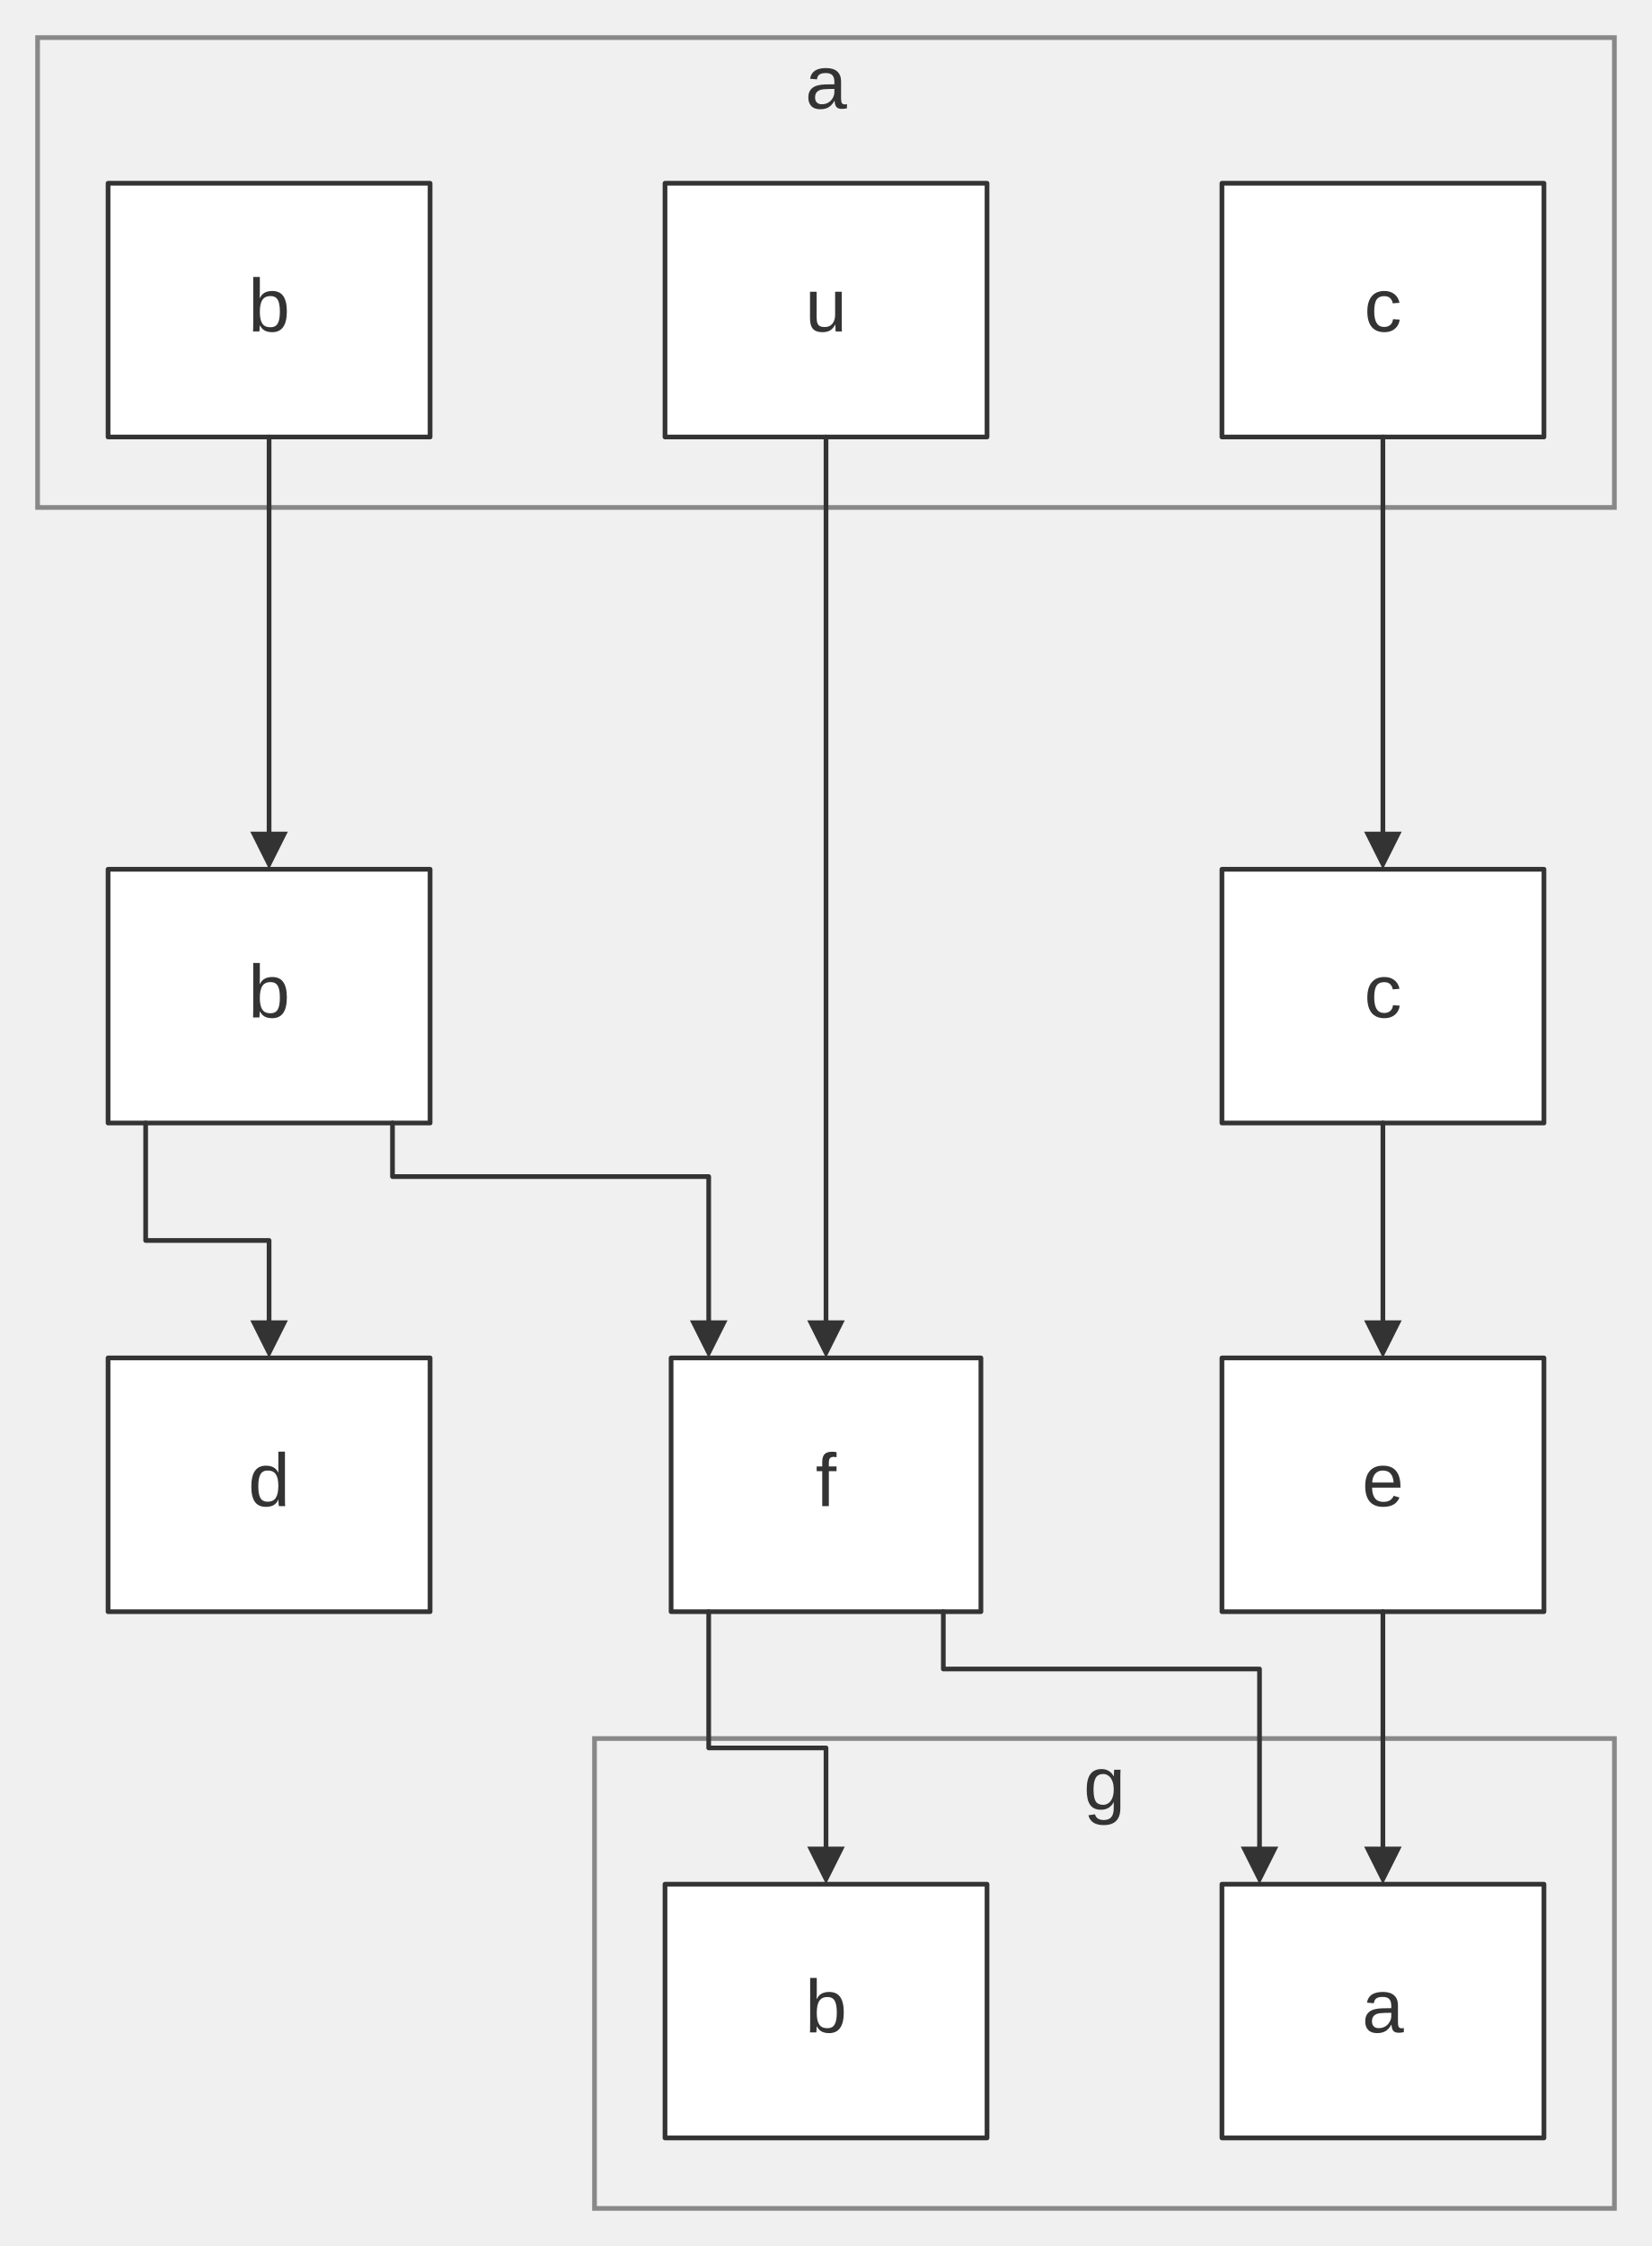
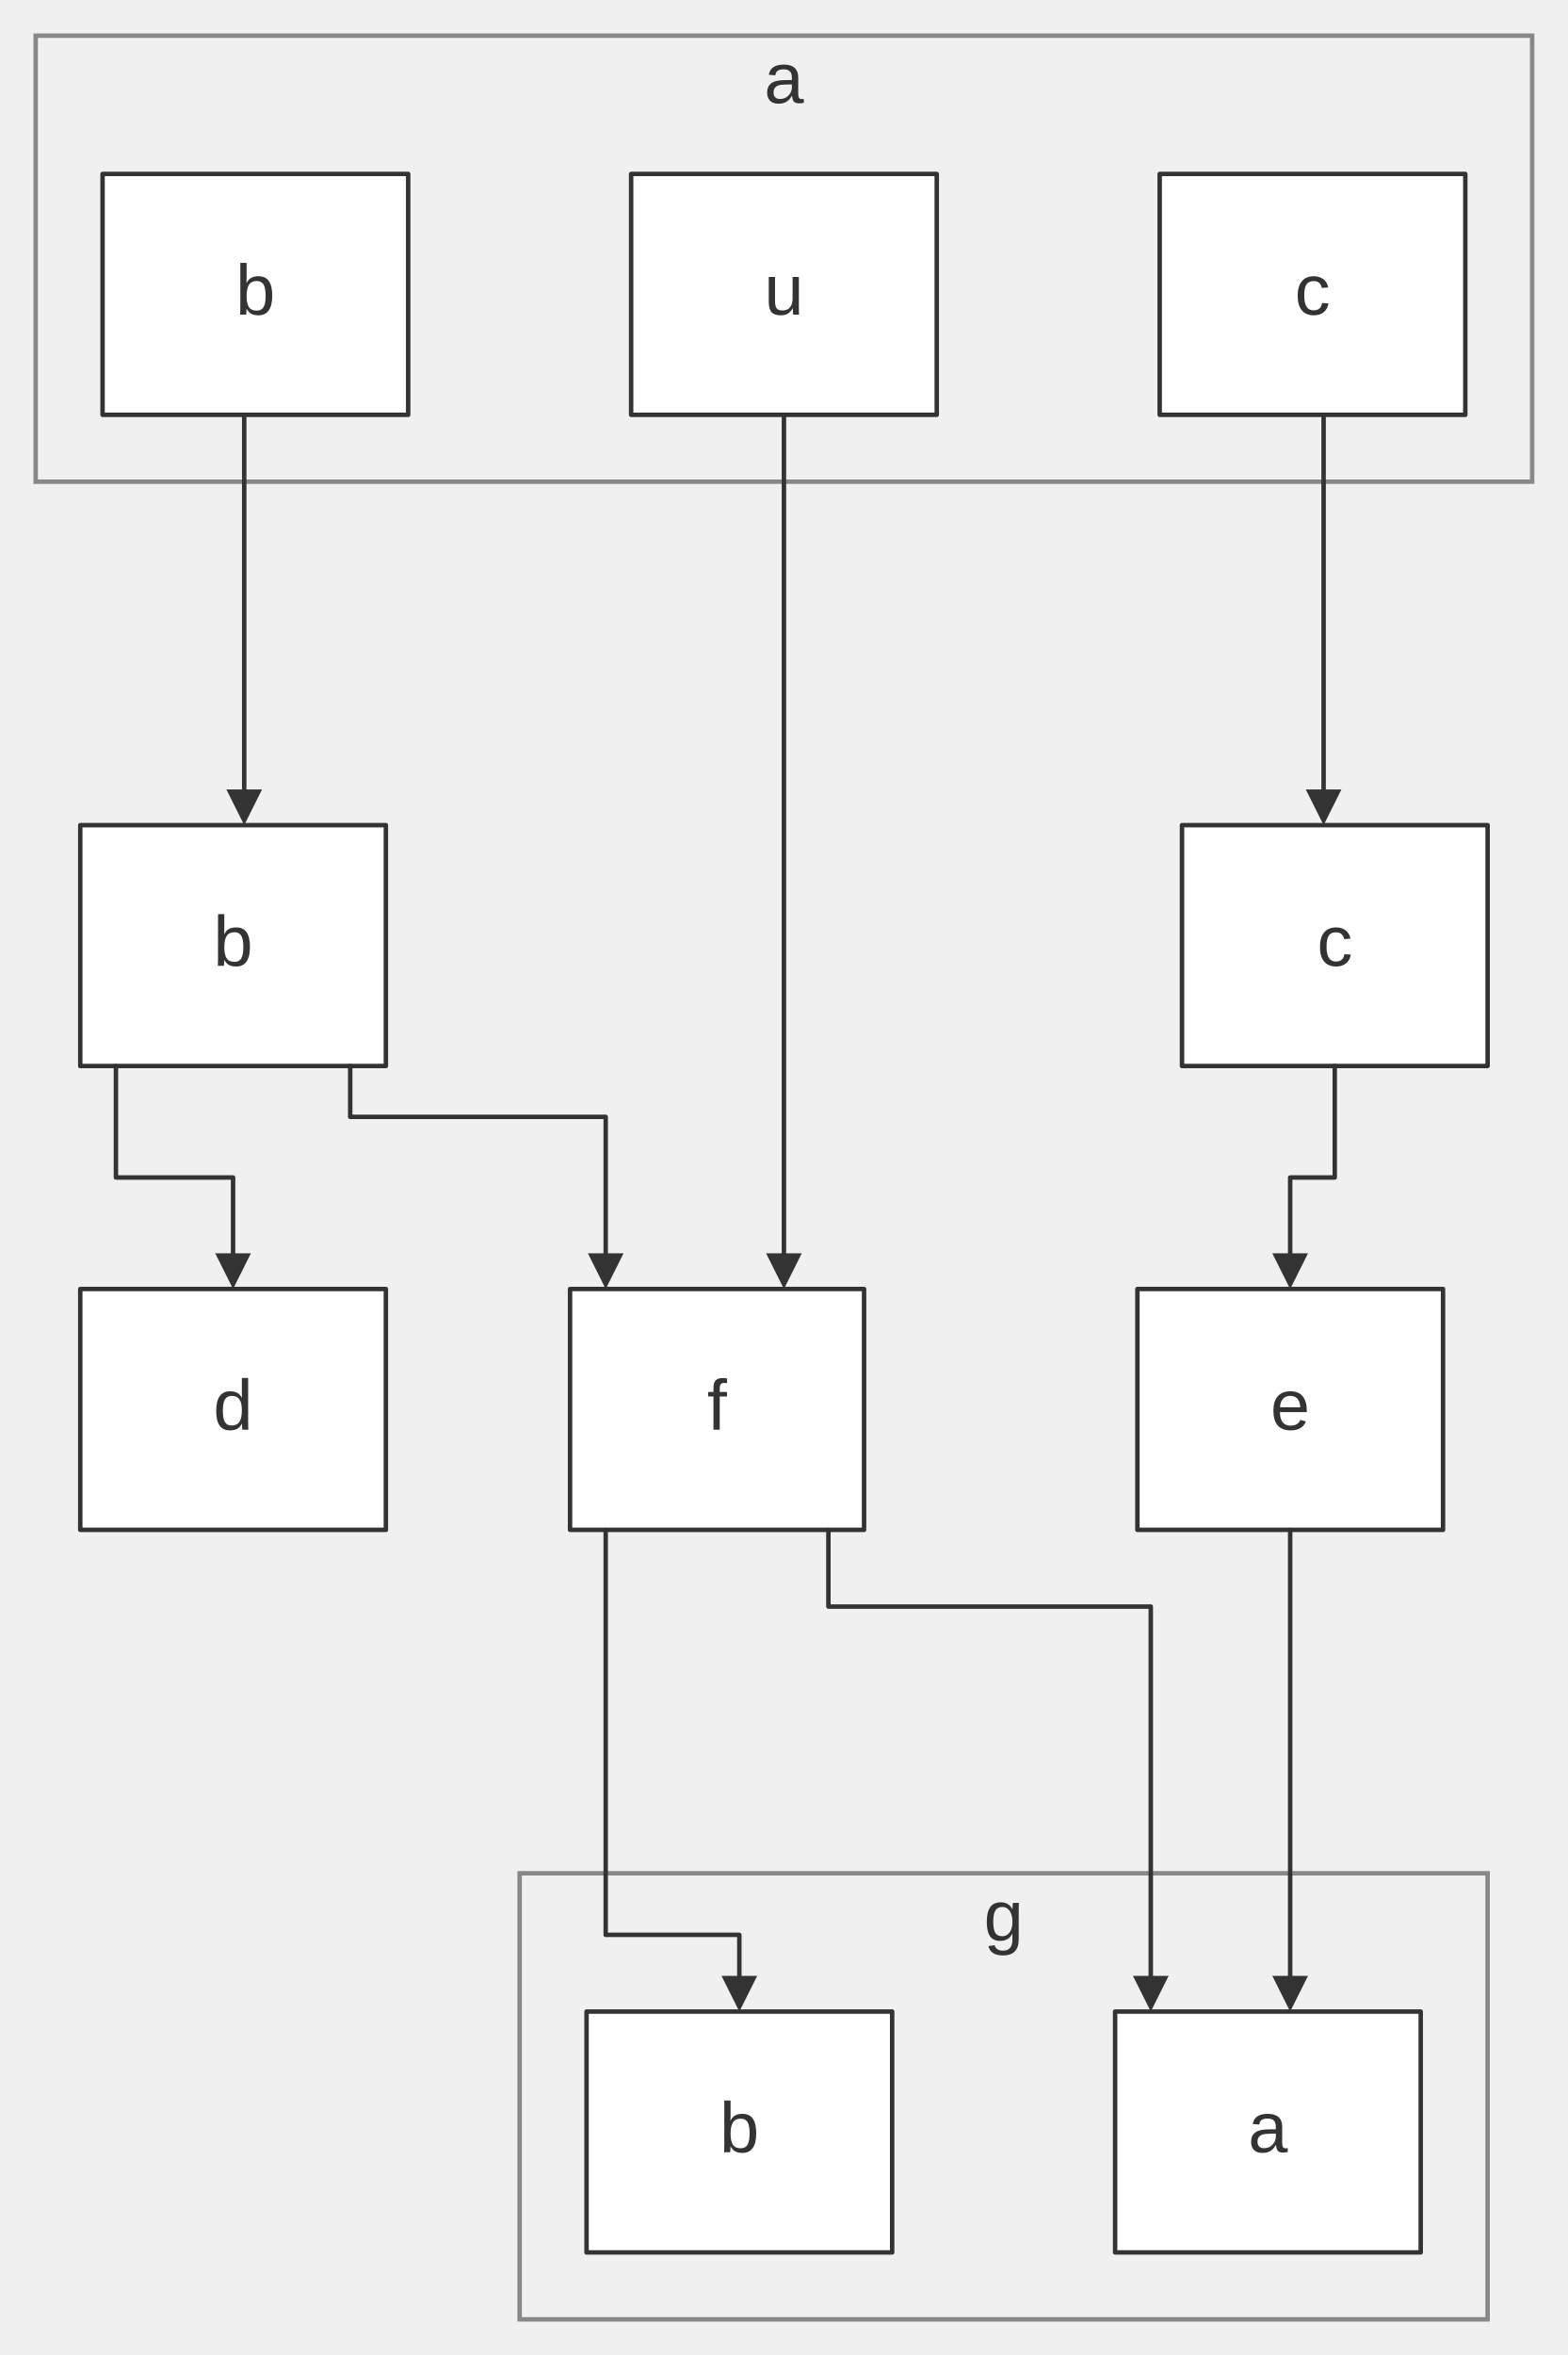
- <svg xmlns="http://www.w3.org/2000/svg" width="100%" viewBox="0 0 351.61 478.00" style="max-width: 351.61px; background-color: transparent;" font-family="&quot;trebuchet ms&quot;, verdana, arial, sans-serif" font-size="16.00">
+ <svg xmlns="http://www.w3.org/2000/svg" width="100%" viewBox="0 0 351.61 528.00" style="max-width: 351.61px; background-color: transparent;" font-family="&quot;trebuchet ms&quot;, verdana, arial, sans-serif" font-size="16.00">
  <defs>
    <marker id="arrowhead" viewBox="0 0 10.00 10.00" refX="5.00" refY="5.00" markerWidth="8.00" markerHeight="8.00" orient="auto-start-reverse" markerUnits="userSpaceOnUse">
      <path d="M 0 0 L 10.00 5.00 L 0 10.00 z" fill="#333" />
    </marker>
    <marker id="crosshead" viewBox="0 0 11.00 11.00" refX="12.00" refY="5.20" markerWidth="11.00" markerHeight="11.00" orient="auto-start-reverse" markerUnits="userSpaceOnUse">
      <path d="M 1,1 l 9,9 M 10,1 l -9,9" stroke="#333" stroke-width="2" />
    </marker>
    <marker id="circlehead" viewBox="0 0 10.00 10.00" refX="11.00" refY="5.00" markerWidth="11.00" markerHeight="11.00" orient="auto-start-reverse" markerUnits="userSpaceOnUse">
      <circle cx="5" cy="5" r="5" stroke="#333" stroke-width="1" fill="#333" />
    </marker>
    <marker id="open-arrowhead" viewBox="0 0 10.00 10.00" refX="5.00" refY="5.00" markerWidth="8.00" markerHeight="8.00" orient="auto-start-reverse" markerUnits="userSpaceOnUse">
      <polygon points="0,0 10.00,5.00 0,10.00" fill="white" stroke="#333" stroke-width="1" />
    </marker>
    <marker id="diamondhead" viewBox="0 0 12.00 12.00" refX="6.00" refY="6.00" markerWidth="12.00" markerHeight="12.00" orient="auto-start-reverse" markerUnits="userSpaceOnUse">
      <polygon points="0,6.00 6.00,0 12.00,6.00 6.00,12.00" fill="#333" />
    </marker>
    <marker id="open-diamondhead" viewBox="0 0 12.00 12.00" refX="6.00" refY="6.00" markerWidth="12.00" markerHeight="12.00" orient="auto-start-reverse" markerUnits="userSpaceOnUse">
      <polygon points="0,6.00 6.00,0 12.00,6.00 6.00,12.00" fill="white" stroke="#333" stroke-width="1" />
    </marker>
  </defs>
-   <g transform="translate(-20.00,-27.00)">
+   <g transform="translate(-25.00,-27.00)">
    <g class="clusters">
-       <rect class="subgraph" x="28.00" y="35.00" width="335.61" height="100.00" fill="none" stroke="#888" stroke-width="1.00" />
-       <text x="195.81" y="39.00" text-anchor="middle" dominant-baseline="hanging" fill="#333">a</text>
-       <rect class="subgraph" x="146.54" y="397.00" width="217.08" height="100.00" fill="none" stroke="#888" stroke-width="1.00" />
-       <text x="255.08" y="401.00" text-anchor="middle" dominant-baseline="hanging" fill="#333">g</text>
+       <rect class="subgraph" x="33.00" y="35.00" width="335.61" height="100.00" fill="none" stroke="#888" stroke-width="1.00" />
+       <text x="200.81" y="39.00" text-anchor="middle" dominant-baseline="hanging" fill="#333">a</text>
+       <rect class="subgraph" x="141.54" y="447.00" width="217.08" height="100.00" fill="none" stroke="#888" stroke-width="1.00" />
+       <text x="250.08" y="451.00" text-anchor="middle" dominant-baseline="hanging" fill="#333">g</text>
    </g>
    <g class="nodes">
-       <rect x="43.00" y="66.00" width="68.54" height="54.00" fill="white" stroke="#333" stroke-width="1.00" stroke-linejoin="round" />
-       <text x="77.27" y="93.00" text-anchor="middle" dominant-baseline="middle" fill="#333">b</text>
-       <rect x="280.08" y="66.00" width="68.54" height="54.00" fill="white" stroke="#333" stroke-width="1.00" stroke-linejoin="round" />
-       <text x="314.34" y="93.00" text-anchor="middle" dominant-baseline="middle" fill="#333">c</text>
-       <rect x="161.54" y="66.00" width="68.54" height="54.00" fill="white" stroke="#333" stroke-width="1.00" stroke-linejoin="round" />
-       <text x="195.81" y="93.00" text-anchor="middle" dominant-baseline="middle" fill="#333">u</text>
+       <rect x="48.00" y="66.00" width="68.54" height="54.00" fill="white" stroke="#333" stroke-width="1.00" stroke-linejoin="round" />
+       <text x="82.27" y="93.00" text-anchor="middle" dominant-baseline="middle" fill="#333">b</text>
+       <rect x="285.08" y="66.00" width="68.54" height="54.00" fill="white" stroke="#333" stroke-width="1.00" stroke-linejoin="round" />
+       <text x="319.34" y="93.00" text-anchor="middle" dominant-baseline="middle" fill="#333">c</text>
+       <rect x="166.54" y="66.00" width="68.54" height="54.00" fill="white" stroke="#333" stroke-width="1.00" stroke-linejoin="round" />
+       <text x="200.81" y="93.00" text-anchor="middle" dominant-baseline="middle" fill="#333">u</text>
      <rect x="43.00" y="212.00" width="68.54" height="54.00" fill="white" stroke="#333" stroke-width="1.00" stroke-linejoin="round" />
      <text x="77.27" y="239.00" text-anchor="middle" dominant-baseline="middle" fill="#333">b</text>
-       <rect x="280.08" y="212.00" width="68.54" height="54.00" fill="white" stroke="#333" stroke-width="1.00" stroke-linejoin="round" />
-       <text x="314.34" y="239.00" text-anchor="middle" dominant-baseline="middle" fill="#333">c</text>
+       <rect x="290.08" y="212.00" width="68.54" height="54.00" fill="white" stroke="#333" stroke-width="1.00" stroke-linejoin="round" />
+       <text x="324.34" y="239.00" text-anchor="middle" dominant-baseline="middle" fill="#333">c</text>
      <rect x="43.00" y="316.00" width="68.54" height="54.00" fill="white" stroke="#333" stroke-width="1.00" stroke-linejoin="round" />
      <text x="77.27" y="343.00" text-anchor="middle" dominant-baseline="middle" fill="#333">d</text>
      <rect x="280.08" y="316.00" width="68.54" height="54.00" fill="white" stroke="#333" stroke-width="1.00" stroke-linejoin="round" />
      <text x="314.34" y="343.00" text-anchor="middle" dominant-baseline="middle" fill="#333">e</text>
-       <rect x="162.84" y="316.00" width="65.94" height="54.00" fill="white" stroke="#333" stroke-width="1.00" stroke-linejoin="round" />
-       <text x="195.81" y="343.00" text-anchor="middle" dominant-baseline="middle" fill="#333">f</text>
-       <rect x="280.08" y="428.00" width="68.54" height="54.00" fill="white" stroke="#333" stroke-width="1.00" stroke-linejoin="round" />
-       <text x="314.34" y="455.00" text-anchor="middle" dominant-baseline="middle" fill="#333">a</text>
-       <rect x="161.54" y="428.00" width="68.54" height="54.00" fill="white" stroke="#333" stroke-width="1.00" stroke-linejoin="round" />
-       <text x="195.81" y="455.00" text-anchor="middle" dominant-baseline="middle" fill="#333">b</text>
+       <rect x="152.84" y="316.00" width="65.94" height="54.00" fill="white" stroke="#333" stroke-width="1.00" stroke-linejoin="round" />
+       <text x="185.81" y="343.00" text-anchor="middle" dominant-baseline="middle" fill="#333">f</text>
+       <rect x="275.08" y="478.00" width="68.54" height="54.00" fill="white" stroke="#333" stroke-width="1.00" stroke-linejoin="round" />
+       <text x="309.34" y="505.00" text-anchor="middle" dominant-baseline="middle" fill="#333">a</text>
+       <rect x="156.54" y="478.00" width="68.54" height="54.00" fill="white" stroke="#333" stroke-width="1.00" stroke-linejoin="round" />
+       <text x="190.81" y="505.00" text-anchor="middle" dominant-baseline="middle" fill="#333">b</text>
    </g>
    <g class="edgePaths">
-       <path d="M77.27,120.00 L77.27,208.00" stroke="#333" stroke-width="1.00" fill="none" stroke-linecap="round" stroke-linejoin="round" marker-end="url(#arrowhead)" />
+       <path d="M79.77,120.00 L79.77,208.00" stroke="#333" stroke-width="1.00" fill="none" stroke-linecap="round" stroke-linejoin="round" marker-end="url(#arrowhead)" />
      <path d="M51.00,266.00 L51.00,291.00 L77.27,291.00 L77.27,312.00" stroke="#333" stroke-width="1.00" fill="none" stroke-linecap="round" stroke-linejoin="round" marker-end="url(#arrowhead)" />
-       <path d="M103.54,266.00 L103.54,277.40 L170.84,277.40 L170.84,312.00" stroke="#333" stroke-width="1.00" fill="none" stroke-linecap="round" stroke-linejoin="round" marker-end="url(#arrowhead)" />
-       <path d="M195.81,120.00 L195.81,312.00" stroke="#333" stroke-width="1.00" fill="none" stroke-linecap="round" stroke-linejoin="round" marker-end="url(#arrowhead)" />
-       <path d="M314.34,120.00 L314.34,208.00" stroke="#333" stroke-width="1.00" fill="none" stroke-linecap="round" stroke-linejoin="round" marker-end="url(#arrowhead)" />
-       <path d="M314.34,266.00 L314.34,312.00" stroke="#333" stroke-width="1.00" fill="none" stroke-linecap="round" stroke-linejoin="round" marker-end="url(#arrowhead)" />
-       <path d="M170.84,370.00 L170.84,399.00 L195.81,399.00 L195.81,424.00" stroke="#333" stroke-width="1.00" fill="none" stroke-linecap="round" stroke-linejoin="round" marker-end="url(#arrowhead)" />
-       <path d="M220.78,370.00 L220.78,382.20 L288.08,382.20 L288.08,424.00" stroke="#333" stroke-width="1.00" fill="none" stroke-linecap="round" stroke-linejoin="round" marker-end="url(#arrowhead)" />
-       <path d="M314.34,370.00 L314.34,424.00" stroke="#333" stroke-width="1.00" fill="none" stroke-linecap="round" stroke-linejoin="round" marker-end="url(#arrowhead)" />
+       <path d="M103.54,266.00 L103.54,277.40 L160.84,277.40 L160.84,312.00" stroke="#333" stroke-width="1.00" fill="none" stroke-linecap="round" stroke-linejoin="round" marker-end="url(#arrowhead)" />
+       <path d="M200.81,120.00 L200.81,312.00" stroke="#333" stroke-width="1.00" fill="none" stroke-linecap="round" stroke-linejoin="round" marker-end="url(#arrowhead)" />
+       <path d="M321.84,120.00 L321.84,208.00" stroke="#333" stroke-width="1.00" fill="none" stroke-linecap="round" stroke-linejoin="round" marker-end="url(#arrowhead)" />
+       <path d="M324.34,266.00 L324.34,291.00 L314.34,291.00 L314.34,312.00" stroke="#333" stroke-width="1.00" fill="none" stroke-linecap="round" stroke-linejoin="round" marker-end="url(#arrowhead)" />
+       <path d="M160.84,370.00 L160.84,460.80 L190.81,460.80 L190.81,474.00" stroke="#333" stroke-width="1.00" fill="none" stroke-linecap="round" stroke-linejoin="round" marker-end="url(#arrowhead)" />
+       <path d="M210.78,370.00 L210.78,387.20 L283.08,387.20 L283.08,474.00" stroke="#333" stroke-width="1.00" fill="none" stroke-linecap="round" stroke-linejoin="round" marker-end="url(#arrowhead)" />
+       <path d="M314.34,370.00 L314.34,474.00" stroke="#333" stroke-width="1.00" fill="none" stroke-linecap="round" stroke-linejoin="round" marker-end="url(#arrowhead)" />
    </g>
    <g class="edgeLabels">
    </g>
  </g>
</svg>
